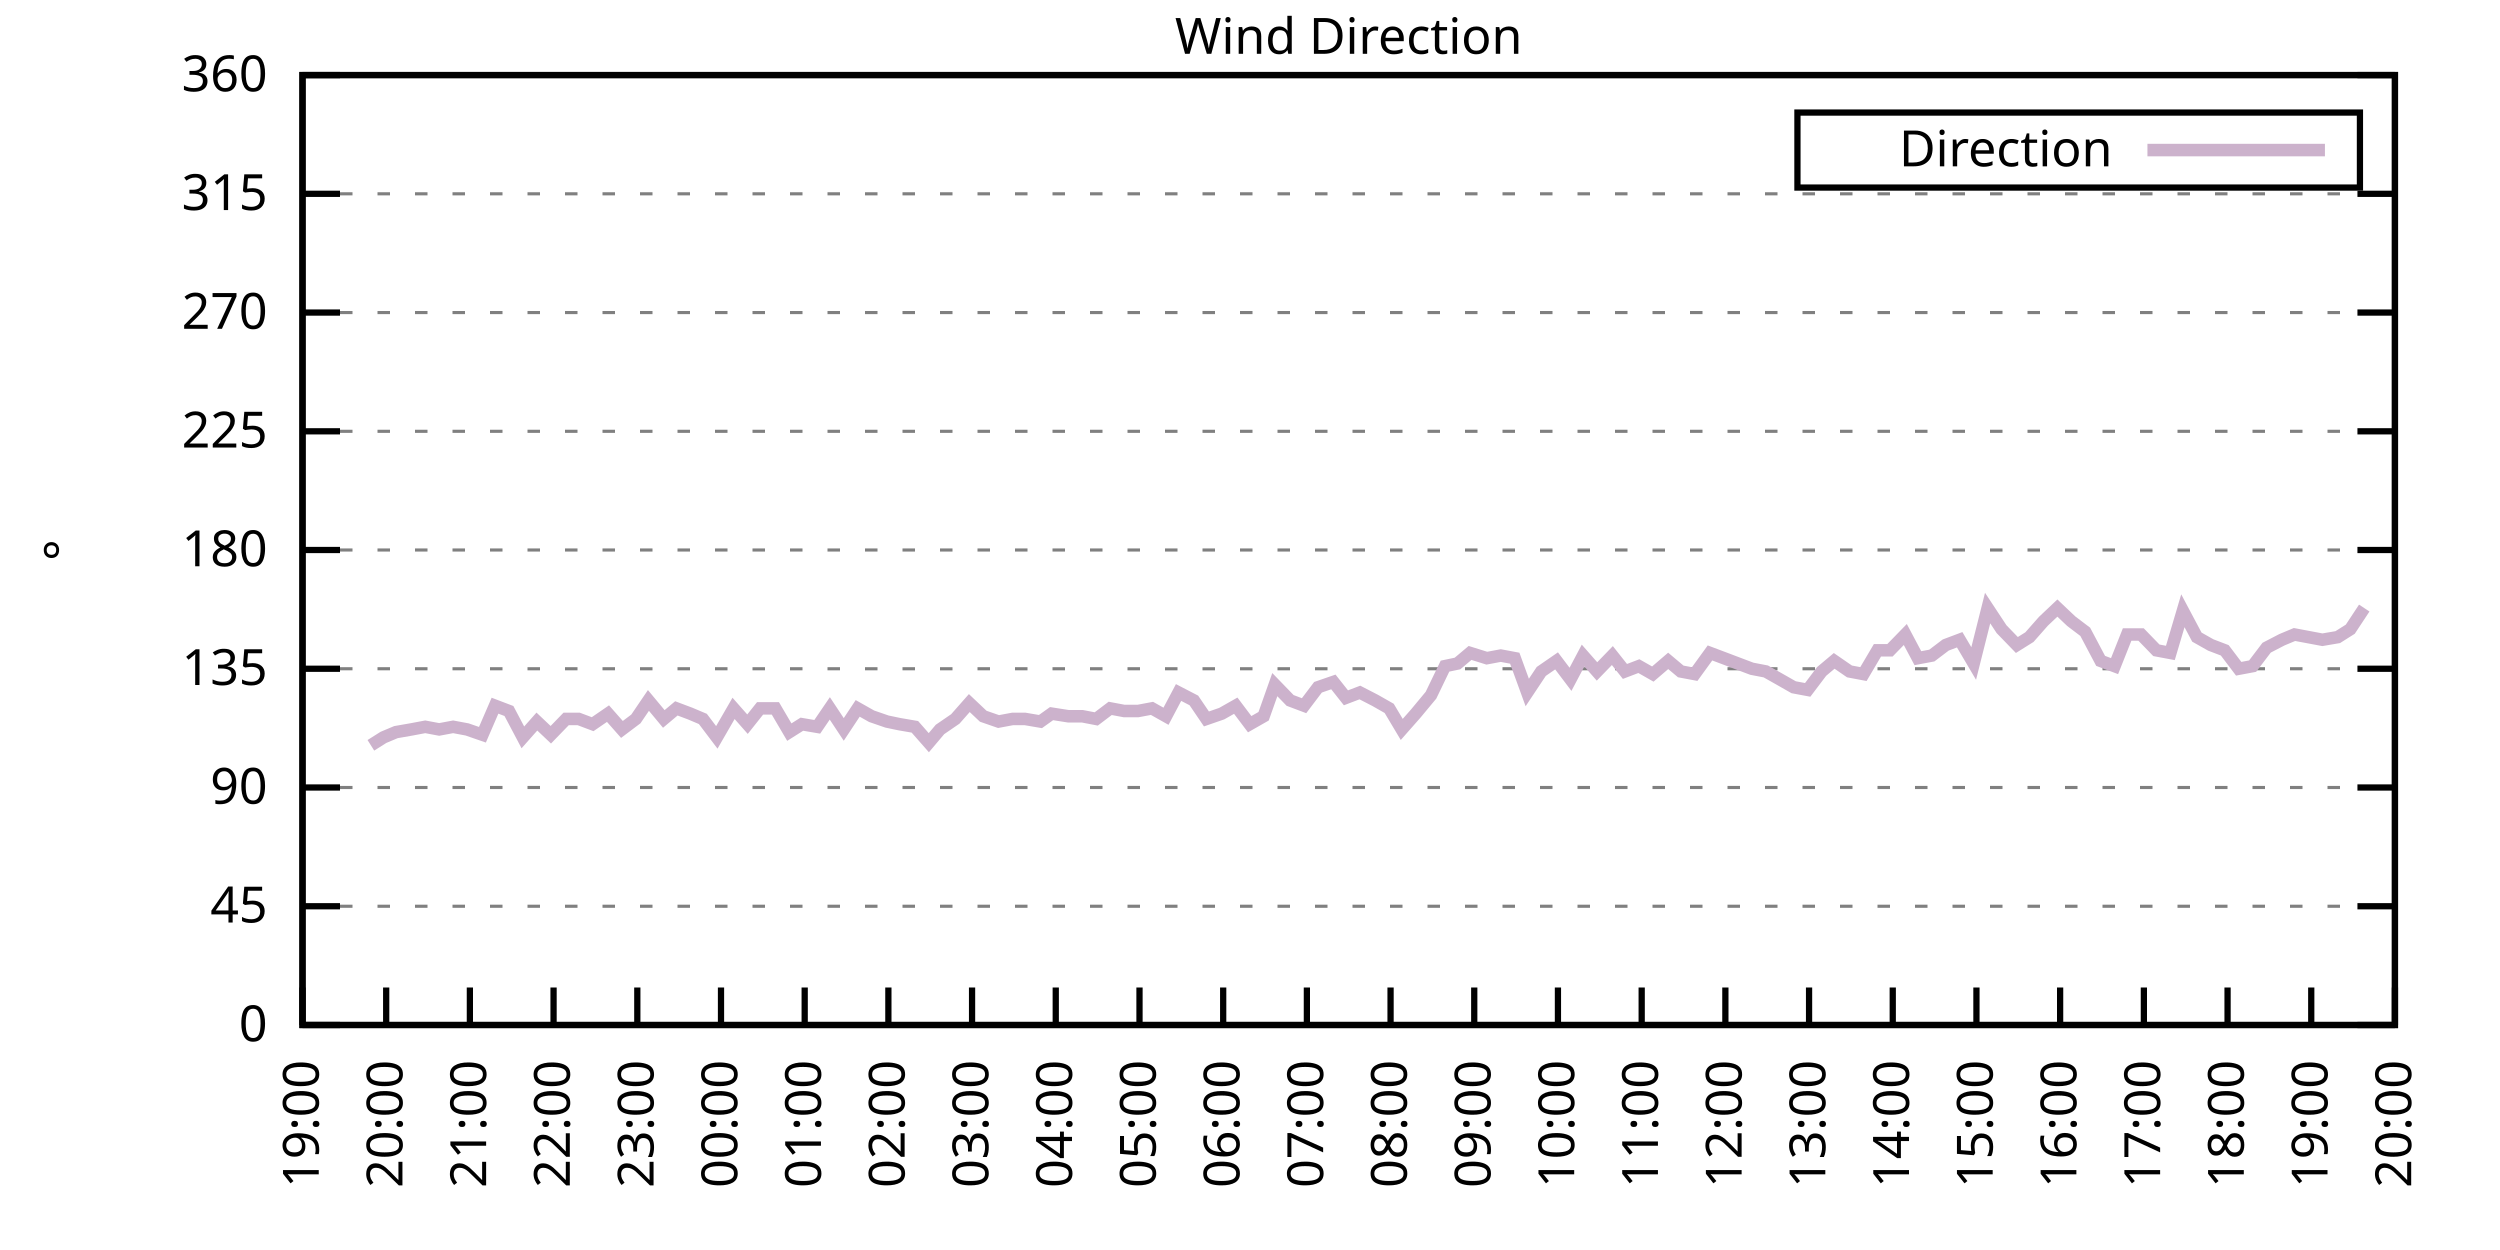
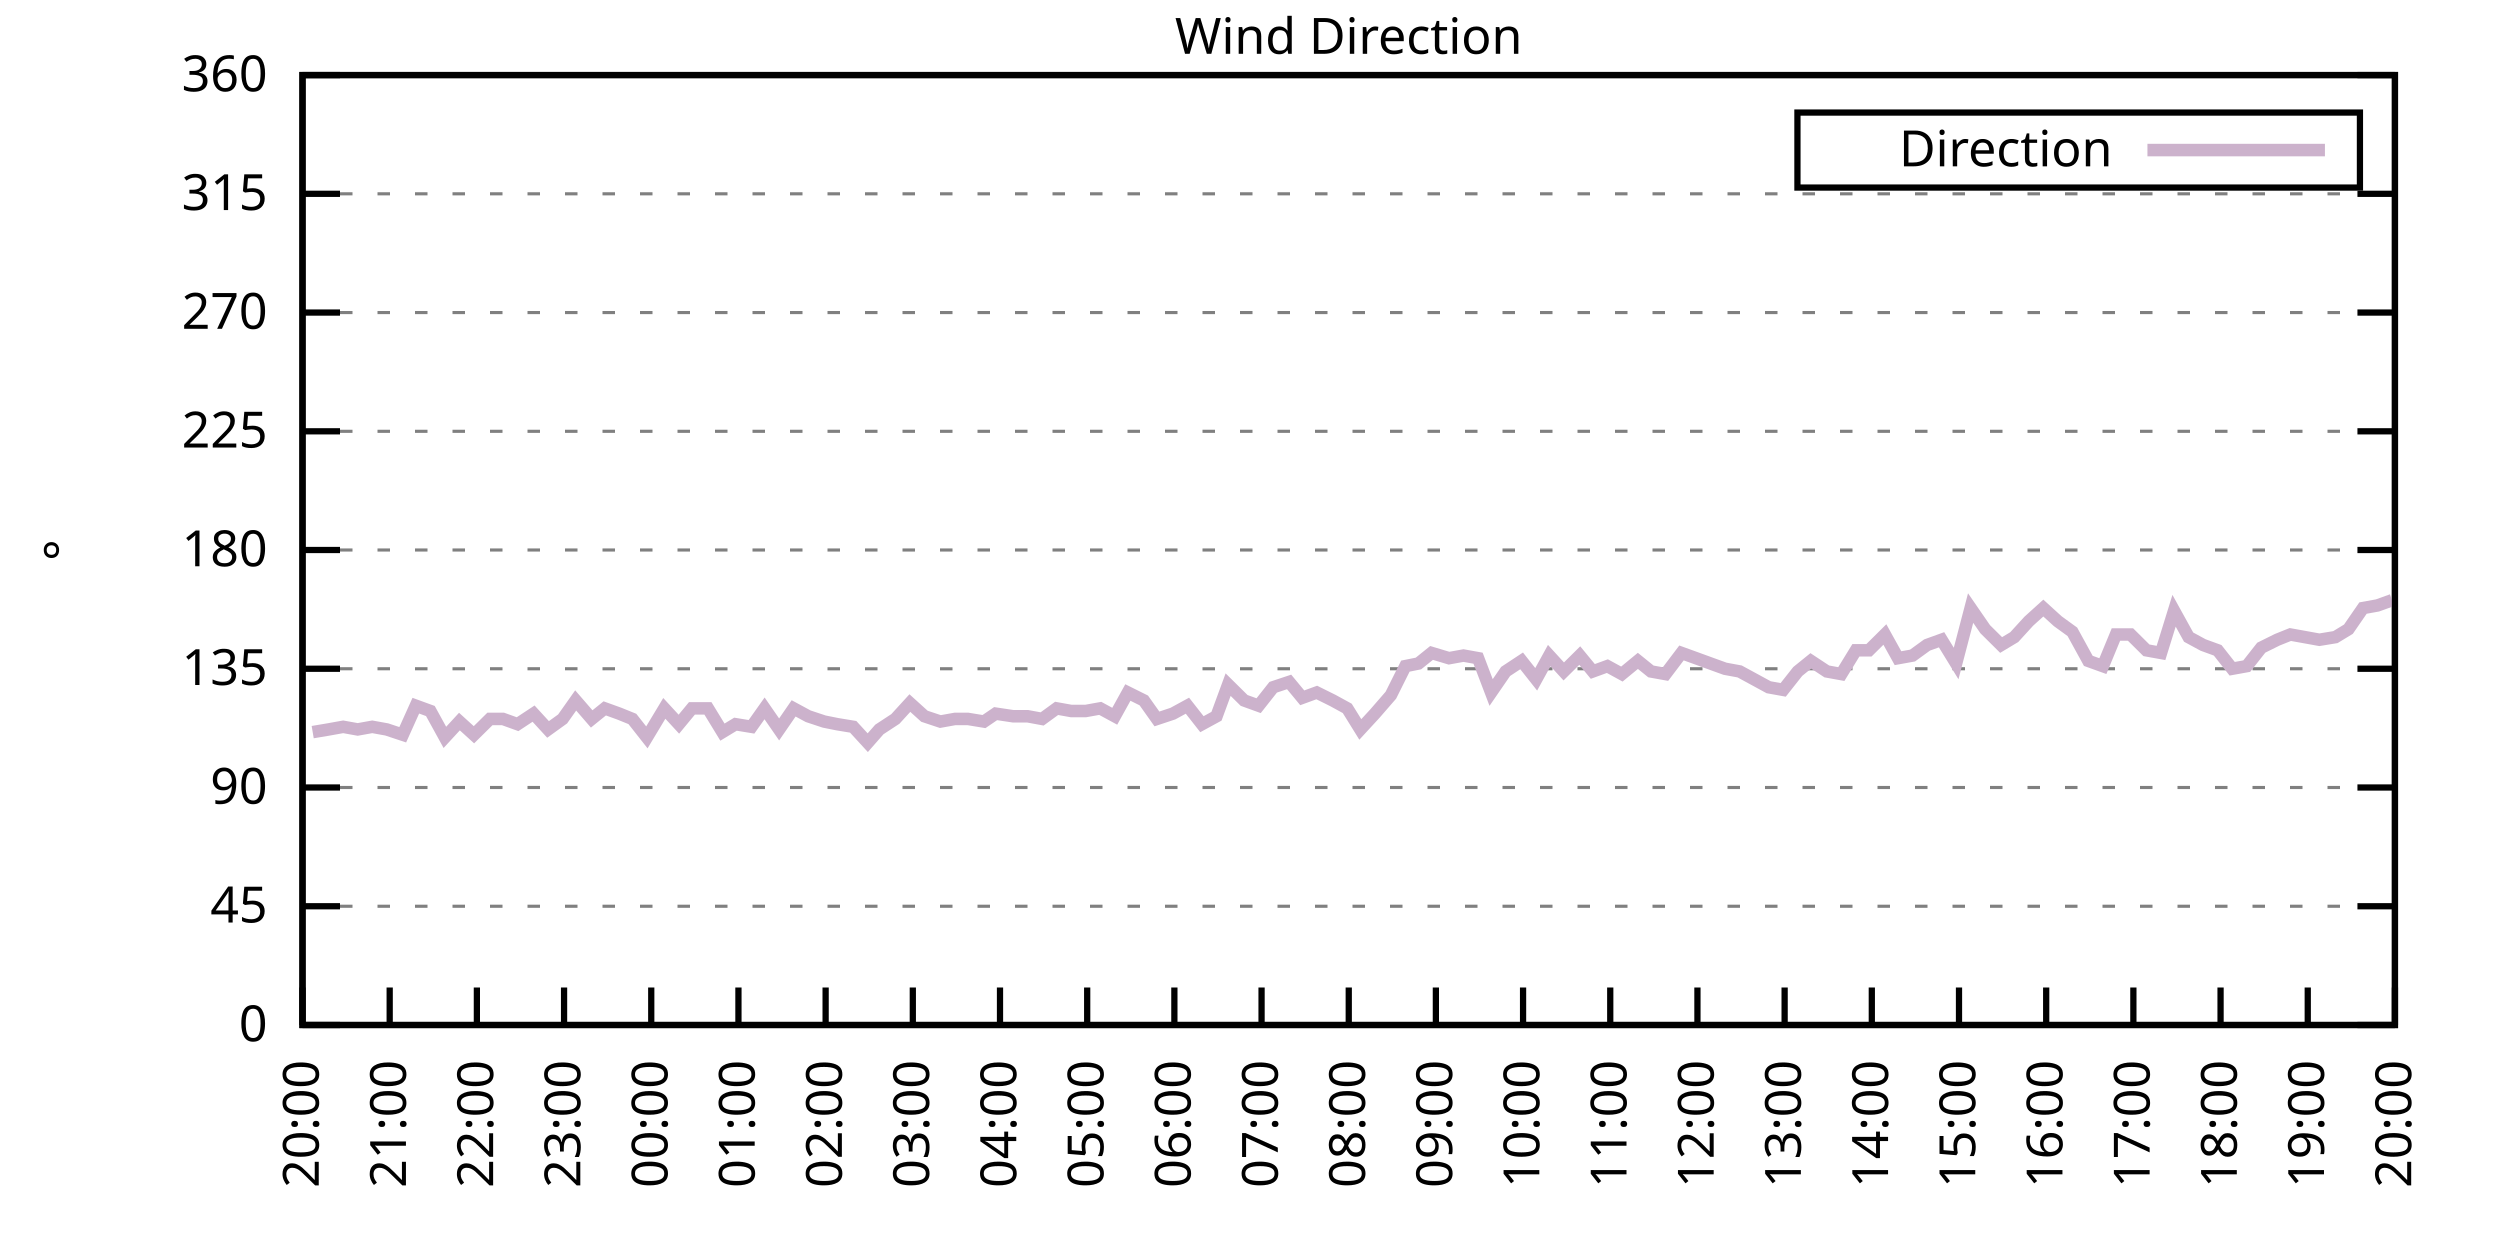
<svg xmlns="http://www.w3.org/2000/svg" xmlns:xlink="http://www.w3.org/1999/xlink" width="400" height="200" viewBox="0 0 400 200">
  <g id="gnuplot_canvas">
    <rect x="0" y="0" width="400" height="200" fill="none" />
    <defs>
      <circle id="gpDot" r="0.5" stroke-width="0.5" stroke="currentColor" />
      <path id="gpPt0" stroke-width="0.333" stroke="currentColor" d="M-1,0 h2 M0,-1 v2" />
      <path id="gpPt1" stroke-width="0.333" stroke="currentColor" d="M-1,-1 L1,1 M1,-1 L-1,1" />
      <path id="gpPt2" stroke-width="0.333" stroke="currentColor" d="M-1,0 L1,0 M0,-1 L0,1 M-1,-1 L1,1 M-1,1 L1,-1" />
      <rect id="gpPt3" stroke-width="0.333" stroke="currentColor" x="-1" y="-1" width="2" height="2" />
      <rect id="gpPt4" stroke-width="0.333" stroke="currentColor" fill="currentColor" x="-1" y="-1" width="2" height="2" />
      <circle id="gpPt5" stroke-width="0.333" stroke="currentColor" cx="0" cy="0" r="1" />
      <use xlink:href="#gpPt5" id="gpPt6" fill="currentColor" stroke="none" />
      <path id="gpPt7" stroke-width="0.333" stroke="currentColor" d="M0,-1.33 L-1.33,0.67 L1.33,0.67 z" />
      <use xlink:href="#gpPt7" id="gpPt8" fill="currentColor" stroke="none" />
      <use xlink:href="#gpPt7" id="gpPt9" stroke="currentColor" transform="rotate(180)" />
      <use xlink:href="#gpPt9" id="gpPt10" fill="currentColor" stroke="none" />
      <use xlink:href="#gpPt3" id="gpPt11" stroke="currentColor" transform="rotate(45)" />
      <use xlink:href="#gpPt11" id="gpPt12" fill="currentColor" stroke="none" />
      <path id="gpPt13" stroke-width="0.333" stroke="currentColor" d="M0,1.330 L1.265,0.411 L0.782,-1.067 L-0.782,-1.076 L-1.265,0.411 z" />
      <use xlink:href="#gpPt13" id="gpPt14" fill="currentColor" stroke="none" />
      <filter id="textbox" filterUnits="objectBoundingBox" x="0" y="0" height="1" width="1">
        <feFlood flood-color="white" flood-opacity="1" result="bgnd" />
        <feComposite in="SourceGraphic" in2="bgnd" operator="atop" />
      </filter>
      <filter id="greybox" filterUnits="objectBoundingBox" x="0" y="0" height="1" width="1">
        <feFlood flood-color="lightgrey" flood-opacity="1" result="grey" />
        <feComposite in="SourceGraphic" in2="grey" operator="atop" />
      </filter>
    </defs>
    <g fill="none" color="white" stroke="currentColor" stroke-width="1.00" stroke-linecap="butt" stroke-linejoin="miter">
</g>
    <g fill="none" color="black" stroke="currentColor" stroke-width="1.00" stroke-linecap="butt" stroke-linejoin="miter">
      <g stroke="none" shape-rendering="crispEdges">
        <polygon fill="rgb(255, 255, 255)" points="48.40,164.00 383.18,164.00 383.18,12.02 48.40,12.02 " />
      </g>
    </g>
    <g fill="none" color="black" stroke="currentColor" stroke-width="1.00" stroke-linecap="butt" stroke-linejoin="miter">
</g>
    <g fill="none" color="black" stroke="black" stroke-width="0.50" stroke-linecap="butt" stroke-linejoin="miter">
</g>
    <g fill="none" color="gray" stroke="currentColor" stroke-width="0.50" stroke-linecap="butt" stroke-linejoin="miter">
      <path stroke="gray" stroke-dasharray="2,4" class="gridline" d="M48.40,164.00 L383.19,164.00  " />
    </g>
    <g fill="none" color="gray" stroke="gray" stroke-width="1.00" stroke-linecap="butt" stroke-linejoin="miter">
</g>
    <g fill="none" color="black" stroke="currentColor" stroke-width="1.00" stroke-linecap="butt" stroke-linejoin="miter">
      <path stroke="black" d="M48.40,164.00 L54.40,164.00 M383.19,164.00 L377.19,164.00  " />
      <g transform="translate(42.80,166.60)" stroke="none" fill="black" font-family="Sans" font-size="8.00" text-anchor="end">
        <text>
          <tspan font-family="Sans"> 0</tspan>
        </text>
      </g>
    </g>
    <g fill="none" color="black" stroke="currentColor" stroke-width="1.00" stroke-linecap="butt" stroke-linejoin="miter">
</g>
    <g fill="none" color="black" stroke="black" stroke-width="0.50" stroke-linecap="butt" stroke-linejoin="miter">
</g>
    <g fill="none" color="gray" stroke="currentColor" stroke-width="0.50" stroke-linecap="butt" stroke-linejoin="miter">
      <path stroke="gray" stroke-dasharray="2,4" class="gridline" d="M48.40,145.00 L383.19,145.00  " />
    </g>
    <g fill="none" color="gray" stroke="gray" stroke-width="1.00" stroke-linecap="butt" stroke-linejoin="miter">
</g>
    <g fill="none" color="black" stroke="currentColor" stroke-width="1.00" stroke-linecap="butt" stroke-linejoin="miter">
      <path stroke="black" d="M48.40,145.00 L54.40,145.00 M383.19,145.00 L377.19,145.00  " />
      <g transform="translate(42.80,147.60)" stroke="none" fill="black" font-family="Sans" font-size="8.00" text-anchor="end">
        <text>
          <tspan font-family="Sans"> 45</tspan>
        </text>
      </g>
    </g>
    <g fill="none" color="black" stroke="currentColor" stroke-width="1.00" stroke-linecap="butt" stroke-linejoin="miter">
</g>
    <g fill="none" color="black" stroke="black" stroke-width="0.50" stroke-linecap="butt" stroke-linejoin="miter">
</g>
    <g fill="none" color="gray" stroke="currentColor" stroke-width="0.50" stroke-linecap="butt" stroke-linejoin="miter">
      <path stroke="gray" stroke-dasharray="2,4" class="gridline" d="M48.40,126.00 L383.19,126.00  " />
    </g>
    <g fill="none" color="gray" stroke="gray" stroke-width="1.00" stroke-linecap="butt" stroke-linejoin="miter">
</g>
    <g fill="none" color="black" stroke="currentColor" stroke-width="1.00" stroke-linecap="butt" stroke-linejoin="miter">
      <path stroke="black" d="M48.40,126.00 L54.40,126.00 M383.19,126.00 L377.19,126.00  " />
      <g transform="translate(42.80,128.60)" stroke="none" fill="black" font-family="Sans" font-size="8.00" text-anchor="end">
        <text>
          <tspan font-family="Sans"> 90</tspan>
        </text>
      </g>
    </g>
    <g fill="none" color="black" stroke="currentColor" stroke-width="1.00" stroke-linecap="butt" stroke-linejoin="miter">
</g>
    <g fill="none" color="black" stroke="black" stroke-width="0.50" stroke-linecap="butt" stroke-linejoin="miter">
</g>
    <g fill="none" color="gray" stroke="currentColor" stroke-width="0.50" stroke-linecap="butt" stroke-linejoin="miter">
      <path stroke="gray" stroke-dasharray="2,4" class="gridline" d="M48.40,107.00 L383.19,107.00  " />
    </g>
    <g fill="none" color="gray" stroke="gray" stroke-width="1.00" stroke-linecap="butt" stroke-linejoin="miter">
</g>
    <g fill="none" color="black" stroke="currentColor" stroke-width="1.00" stroke-linecap="butt" stroke-linejoin="miter">
      <path stroke="black" d="M48.40,107.00 L54.40,107.00 M383.19,107.00 L377.19,107.00  " />
      <g transform="translate(42.80,109.60)" stroke="none" fill="black" font-family="Sans" font-size="8.00" text-anchor="end">
        <text>
          <tspan font-family="Sans"> 135</tspan>
        </text>
      </g>
    </g>
    <g fill="none" color="black" stroke="currentColor" stroke-width="1.00" stroke-linecap="butt" stroke-linejoin="miter">
</g>
    <g fill="none" color="black" stroke="black" stroke-width="0.50" stroke-linecap="butt" stroke-linejoin="miter">
</g>
    <g fill="none" color="gray" stroke="currentColor" stroke-width="0.50" stroke-linecap="butt" stroke-linejoin="miter">
      <path stroke="gray" stroke-dasharray="2,4" class="gridline" d="M48.40,88.00 L383.19,88.00  " />
    </g>
    <g fill="none" color="gray" stroke="gray" stroke-width="1.00" stroke-linecap="butt" stroke-linejoin="miter">
</g>
    <g fill="none" color="black" stroke="currentColor" stroke-width="1.00" stroke-linecap="butt" stroke-linejoin="miter">
      <path stroke="black" d="M48.40,88.00 L54.40,88.00 M383.19,88.00 L377.19,88.00  " />
      <g transform="translate(42.80,90.60)" stroke="none" fill="black" font-family="Sans" font-size="8.00" text-anchor="end">
        <text>
          <tspan font-family="Sans"> 180</tspan>
        </text>
      </g>
    </g>
    <g fill="none" color="black" stroke="currentColor" stroke-width="1.00" stroke-linecap="butt" stroke-linejoin="miter">
</g>
    <g fill="none" color="black" stroke="black" stroke-width="0.50" stroke-linecap="butt" stroke-linejoin="miter">
</g>
    <g fill="none" color="gray" stroke="currentColor" stroke-width="0.50" stroke-linecap="butt" stroke-linejoin="miter">
      <path stroke="gray" stroke-dasharray="2,4" class="gridline" d="M48.40,69.01 L383.19,69.01  " />
    </g>
    <g fill="none" color="gray" stroke="gray" stroke-width="1.00" stroke-linecap="butt" stroke-linejoin="miter">
</g>
    <g fill="none" color="black" stroke="currentColor" stroke-width="1.00" stroke-linecap="butt" stroke-linejoin="miter">
      <path stroke="black" d="M48.40,69.01 L54.40,69.01 M383.19,69.01 L377.19,69.01  " />
      <g transform="translate(42.80,71.61)" stroke="none" fill="black" font-family="Sans" font-size="8.00" text-anchor="end">
        <text>
          <tspan font-family="Sans"> 225</tspan>
        </text>
      </g>
    </g>
    <g fill="none" color="black" stroke="currentColor" stroke-width="1.00" stroke-linecap="butt" stroke-linejoin="miter">
</g>
    <g fill="none" color="black" stroke="black" stroke-width="0.50" stroke-linecap="butt" stroke-linejoin="miter">
</g>
    <g fill="none" color="gray" stroke="currentColor" stroke-width="0.50" stroke-linecap="butt" stroke-linejoin="miter">
      <path stroke="gray" stroke-dasharray="2,4" class="gridline" d="M48.40,50.01 L383.19,50.01  " />
    </g>
    <g fill="none" color="gray" stroke="gray" stroke-width="1.00" stroke-linecap="butt" stroke-linejoin="miter">
</g>
    <g fill="none" color="black" stroke="currentColor" stroke-width="1.00" stroke-linecap="butt" stroke-linejoin="miter">
      <path stroke="black" d="M48.40,50.01 L54.40,50.01 M383.19,50.01 L377.19,50.01  " />
      <g transform="translate(42.80,52.61)" stroke="none" fill="black" font-family="Sans" font-size="8.00" text-anchor="end">
        <text>
          <tspan font-family="Sans"> 270</tspan>
        </text>
      </g>
    </g>
    <g fill="none" color="black" stroke="currentColor" stroke-width="1.00" stroke-linecap="butt" stroke-linejoin="miter">
</g>
    <g fill="none" color="black" stroke="black" stroke-width="0.50" stroke-linecap="butt" stroke-linejoin="miter">
</g>
    <g fill="none" color="gray" stroke="currentColor" stroke-width="0.50" stroke-linecap="butt" stroke-linejoin="miter">
      <path stroke="gray" stroke-dasharray="2,4" class="gridline" d="M48.40,31.01 L383.19,31.01  " />
    </g>
    <g fill="none" color="gray" stroke="gray" stroke-width="1.00" stroke-linecap="butt" stroke-linejoin="miter">
</g>
    <g fill="none" color="black" stroke="currentColor" stroke-width="1.00" stroke-linecap="butt" stroke-linejoin="miter">
      <path stroke="black" d="M48.40,31.01 L54.40,31.01 M383.19,31.01 L377.19,31.01  " />
      <g transform="translate(42.80,33.61)" stroke="none" fill="black" font-family="Sans" font-size="8.00" text-anchor="end">
        <text>
          <tspan font-family="Sans"> 315</tspan>
        </text>
      </g>
    </g>
    <g fill="none" color="black" stroke="currentColor" stroke-width="1.00" stroke-linecap="butt" stroke-linejoin="miter">
</g>
    <g fill="none" color="black" stroke="black" stroke-width="0.50" stroke-linecap="butt" stroke-linejoin="miter">
</g>
    <g fill="none" color="gray" stroke="currentColor" stroke-width="0.50" stroke-linecap="butt" stroke-linejoin="miter">
      <path stroke="gray" stroke-dasharray="2,4" class="gridline" d="M48.40,12.01 L383.19,12.01  " />
    </g>
    <g fill="none" color="gray" stroke="gray" stroke-width="1.00" stroke-linecap="butt" stroke-linejoin="miter">
</g>
    <g fill="none" color="black" stroke="currentColor" stroke-width="1.00" stroke-linecap="butt" stroke-linejoin="miter">
      <path stroke="black" d="M48.40,12.01 L54.40,12.01 M383.19,12.01 L377.19,12.01  " />
      <g transform="translate(42.80,14.61)" stroke="none" fill="black" font-family="Sans" font-size="8.00" text-anchor="end">
        <text>
          <tspan font-family="Sans"> 360</tspan>
        </text>
      </g>
    </g>
    <g fill="none" color="black" stroke="currentColor" stroke-width="1.00" stroke-linecap="butt" stroke-linejoin="miter">
      <path stroke="black" d="M48.40,164.00 L48.40,158.00  " />
      <g transform="translate(51.00,169.60) rotate(270.00)" stroke="none" fill="black" font-family="Sans" font-size="8.00" text-anchor="end">
        <text>
-           <tspan font-family="Sans">19:00</tspan>
-         </text>
-       </g>
-     </g>
-     <g fill="none" color="black" stroke="currentColor" stroke-width="1.00" stroke-linecap="butt" stroke-linejoin="miter">
-       <path stroke="black" d="M61.79,164.00 L61.79,158.00  " />
-       <g transform="translate(64.39,169.60) rotate(270.00)" stroke="none" fill="black" font-family="Sans" font-size="8.00" text-anchor="end">
-         <text>
          <tspan font-family="Sans">20:00</tspan>
        </text>
      </g>
    </g>
    <g fill="none" color="black" stroke="currentColor" stroke-width="1.00" stroke-linecap="butt" stroke-linejoin="miter">
-       <path stroke="black" d="M75.18,164.00 L75.18,158.00  " />
-       <g transform="translate(77.78,169.60) rotate(270.00)" stroke="none" fill="black" font-family="Sans" font-size="8.00" text-anchor="end">
+       <path stroke="black" d="M62.35,164.00 L62.35,158.00  " />
+       <g transform="translate(64.95,169.60) rotate(270.00)" stroke="none" fill="black" font-family="Sans" font-size="8.00" text-anchor="end">
        <text>
          <tspan font-family="Sans">21:00</tspan>
        </text>
      </g>
    </g>
    <g fill="none" color="black" stroke="currentColor" stroke-width="1.00" stroke-linecap="butt" stroke-linejoin="miter">
-       <path stroke="black" d="M88.57,164.00 L88.57,158.00  " />
-       <g transform="translate(91.17,169.60) rotate(270.00)" stroke="none" fill="black" font-family="Sans" font-size="8.00" text-anchor="end">
+       <path stroke="black" d="M76.30,164.00 L76.30,158.00  " />
+       <g transform="translate(78.90,169.60) rotate(270.00)" stroke="none" fill="black" font-family="Sans" font-size="8.00" text-anchor="end">
        <text>
          <tspan font-family="Sans">22:00</tspan>
        </text>
      </g>
    </g>
    <g fill="none" color="black" stroke="currentColor" stroke-width="1.00" stroke-linecap="butt" stroke-linejoin="miter">
-       <path stroke="black" d="M101.97,164.00 L101.97,158.00  " />
-       <g transform="translate(104.57,169.60) rotate(270.00)" stroke="none" fill="black" font-family="Sans" font-size="8.00" text-anchor="end">
+       <path stroke="black" d="M90.25,164.00 L90.25,158.00  " />
+       <g transform="translate(92.85,169.60) rotate(270.00)" stroke="none" fill="black" font-family="Sans" font-size="8.00" text-anchor="end">
        <text>
          <tspan font-family="Sans">23:00</tspan>
        </text>
      </g>
    </g>
    <g fill="none" color="black" stroke="currentColor" stroke-width="1.00" stroke-linecap="butt" stroke-linejoin="miter">
-       <path stroke="black" d="M115.36,164.00 L115.36,158.00  " />
-       <g transform="translate(117.96,169.60) rotate(270.00)" stroke="none" fill="black" font-family="Sans" font-size="8.00" text-anchor="end">
+       <path stroke="black" d="M104.20,164.00 L104.20,158.00  " />
+       <g transform="translate(106.80,169.60) rotate(270.00)" stroke="none" fill="black" font-family="Sans" font-size="8.00" text-anchor="end">
        <text>
          <tspan font-family="Sans">00:00</tspan>
        </text>
      </g>
    </g>
    <g fill="none" color="black" stroke="currentColor" stroke-width="1.00" stroke-linecap="butt" stroke-linejoin="miter">
-       <path stroke="black" d="M128.75,164.00 L128.75,158.00  " />
-       <g transform="translate(131.35,169.60) rotate(270.00)" stroke="none" fill="black" font-family="Sans" font-size="8.00" text-anchor="end">
+       <path stroke="black" d="M118.15,164.00 L118.15,158.00  " />
+       <g transform="translate(120.75,169.60) rotate(270.00)" stroke="none" fill="black" font-family="Sans" font-size="8.00" text-anchor="end">
        <text>
          <tspan font-family="Sans">01:00</tspan>
        </text>
      </g>
    </g>
    <g fill="none" color="black" stroke="currentColor" stroke-width="1.00" stroke-linecap="butt" stroke-linejoin="miter">
-       <path stroke="black" d="M142.14,164.00 L142.14,158.00  " />
-       <g transform="translate(144.74,169.60) rotate(270.00)" stroke="none" fill="black" font-family="Sans" font-size="8.00" text-anchor="end">
+       <path stroke="black" d="M132.10,164.00 L132.10,158.00  " />
+       <g transform="translate(134.70,169.60) rotate(270.00)" stroke="none" fill="black" font-family="Sans" font-size="8.00" text-anchor="end">
        <text>
          <tspan font-family="Sans">02:00</tspan>
        </text>
      </g>
    </g>
    <g fill="none" color="black" stroke="currentColor" stroke-width="1.00" stroke-linecap="butt" stroke-linejoin="miter">
-       <path stroke="black" d="M155.53,164.00 L155.53,158.00  " />
-       <g transform="translate(158.13,169.60) rotate(270.00)" stroke="none" fill="black" font-family="Sans" font-size="8.00" text-anchor="end">
+       <path stroke="black" d="M146.05,164.00 L146.05,158.00  " />
+       <g transform="translate(148.65,169.60) rotate(270.00)" stroke="none" fill="black" font-family="Sans" font-size="8.00" text-anchor="end">
        <text>
          <tspan font-family="Sans">03:00</tspan>
        </text>
      </g>
    </g>
    <g fill="none" color="black" stroke="currentColor" stroke-width="1.00" stroke-linecap="butt" stroke-linejoin="miter">
-       <path stroke="black" d="M168.92,164.00 L168.92,158.00  " />
-       <g transform="translate(171.52,169.60) rotate(270.00)" stroke="none" fill="black" font-family="Sans" font-size="8.00" text-anchor="end">
+       <path stroke="black" d="M160.00,164.00 L160.00,158.00  " />
+       <g transform="translate(162.60,169.60) rotate(270.00)" stroke="none" fill="black" font-family="Sans" font-size="8.00" text-anchor="end">
        <text>
          <tspan font-family="Sans">04:00</tspan>
        </text>
      </g>
    </g>
    <g fill="none" color="black" stroke="currentColor" stroke-width="1.00" stroke-linecap="butt" stroke-linejoin="miter">
-       <path stroke="black" d="M182.32,164.00 L182.32,158.00  " />
-       <g transform="translate(184.92,169.60) rotate(270.00)" stroke="none" fill="black" font-family="Sans" font-size="8.00" text-anchor="end">
+       <path stroke="black" d="M173.95,164.00 L173.95,158.00  " />
+       <g transform="translate(176.55,169.60) rotate(270.00)" stroke="none" fill="black" font-family="Sans" font-size="8.00" text-anchor="end">
        <text>
          <tspan font-family="Sans">05:00</tspan>
        </text>
      </g>
    </g>
    <g fill="none" color="black" stroke="currentColor" stroke-width="1.00" stroke-linecap="butt" stroke-linejoin="miter">
-       <path stroke="black" d="M195.71,164.00 L195.71,158.00  " />
-       <g transform="translate(198.31,169.60) rotate(270.00)" stroke="none" fill="black" font-family="Sans" font-size="8.00" text-anchor="end">
+       <path stroke="black" d="M187.90,164.00 L187.90,158.00  " />
+       <g transform="translate(190.50,169.60) rotate(270.00)" stroke="none" fill="black" font-family="Sans" font-size="8.00" text-anchor="end">
        <text>
          <tspan font-family="Sans">06:00</tspan>
        </text>
      </g>
    </g>
    <g fill="none" color="black" stroke="currentColor" stroke-width="1.00" stroke-linecap="butt" stroke-linejoin="miter">
-       <path stroke="black" d="M209.10,164.00 L209.10,158.00  " />
-       <g transform="translate(211.70,169.60) rotate(270.00)" stroke="none" fill="black" font-family="Sans" font-size="8.00" text-anchor="end">
+       <path stroke="black" d="M201.85,164.00 L201.85,158.00  " />
+       <g transform="translate(204.45,169.60) rotate(270.00)" stroke="none" fill="black" font-family="Sans" font-size="8.00" text-anchor="end">
        <text>
          <tspan font-family="Sans">07:00</tspan>
        </text>
      </g>
    </g>
    <g fill="none" color="black" stroke="currentColor" stroke-width="1.00" stroke-linecap="butt" stroke-linejoin="miter">
-       <path stroke="black" d="M222.49,164.00 L222.49,158.00  " />
-       <g transform="translate(225.09,169.60) rotate(270.00)" stroke="none" fill="black" font-family="Sans" font-size="8.00" text-anchor="end">
+       <path stroke="black" d="M215.80,164.00 L215.80,158.00  " />
+       <g transform="translate(218.40,169.60) rotate(270.00)" stroke="none" fill="black" font-family="Sans" font-size="8.00" text-anchor="end">
        <text>
          <tspan font-family="Sans">08:00</tspan>
        </text>
      </g>
    </g>
    <g fill="none" color="black" stroke="currentColor" stroke-width="1.00" stroke-linecap="butt" stroke-linejoin="miter">
-       <path stroke="black" d="M235.88,164.00 L235.88,158.00  " />
-       <g transform="translate(238.48,169.60) rotate(270.00)" stroke="none" fill="black" font-family="Sans" font-size="8.00" text-anchor="end">
+       <path stroke="black" d="M229.74,164.00 L229.74,158.00  " />
+       <g transform="translate(232.34,169.60) rotate(270.00)" stroke="none" fill="black" font-family="Sans" font-size="8.00" text-anchor="end">
        <text>
          <tspan font-family="Sans">09:00</tspan>
        </text>
      </g>
    </g>
    <g fill="none" color="black" stroke="currentColor" stroke-width="1.00" stroke-linecap="butt" stroke-linejoin="miter">
-       <path stroke="black" d="M249.27,164.00 L249.27,158.00  " />
-       <g transform="translate(251.87,169.60) rotate(270.00)" stroke="none" fill="black" font-family="Sans" font-size="8.00" text-anchor="end">
+       <path stroke="black" d="M243.69,164.00 L243.69,158.00  " />
+       <g transform="translate(246.29,169.60) rotate(270.00)" stroke="none" fill="black" font-family="Sans" font-size="8.00" text-anchor="end">
        <text>
          <tspan font-family="Sans">10:00</tspan>
        </text>
      </g>
    </g>
    <g fill="none" color="black" stroke="currentColor" stroke-width="1.00" stroke-linecap="butt" stroke-linejoin="miter">
-       <path stroke="black" d="M262.67,164.00 L262.67,158.00  " />
-       <g transform="translate(265.27,169.60) rotate(270.00)" stroke="none" fill="black" font-family="Sans" font-size="8.00" text-anchor="end">
+       <path stroke="black" d="M257.64,164.00 L257.64,158.00  " />
+       <g transform="translate(260.24,169.60) rotate(270.00)" stroke="none" fill="black" font-family="Sans" font-size="8.00" text-anchor="end">
        <text>
          <tspan font-family="Sans">11:00</tspan>
        </text>
      </g>
    </g>
    <g fill="none" color="black" stroke="currentColor" stroke-width="1.00" stroke-linecap="butt" stroke-linejoin="miter">
-       <path stroke="black" d="M276.06,164.00 L276.06,158.00  " />
-       <g transform="translate(278.66,169.60) rotate(270.00)" stroke="none" fill="black" font-family="Sans" font-size="8.00" text-anchor="end">
+       <path stroke="black" d="M271.59,164.00 L271.59,158.00  " />
+       <g transform="translate(274.19,169.60) rotate(270.00)" stroke="none" fill="black" font-family="Sans" font-size="8.00" text-anchor="end">
        <text>
          <tspan font-family="Sans">12:00</tspan>
        </text>
      </g>
    </g>
    <g fill="none" color="black" stroke="currentColor" stroke-width="1.00" stroke-linecap="butt" stroke-linejoin="miter">
-       <path stroke="black" d="M289.45,164.00 L289.45,158.00  " />
-       <g transform="translate(292.05,169.60) rotate(270.00)" stroke="none" fill="black" font-family="Sans" font-size="8.00" text-anchor="end">
+       <path stroke="black" d="M285.54,164.00 L285.54,158.00  " />
+       <g transform="translate(288.14,169.60) rotate(270.00)" stroke="none" fill="black" font-family="Sans" font-size="8.00" text-anchor="end">
        <text>
          <tspan font-family="Sans">13:00</tspan>
        </text>
      </g>
    </g>
    <g fill="none" color="black" stroke="currentColor" stroke-width="1.00" stroke-linecap="butt" stroke-linejoin="miter">
-       <path stroke="black" d="M302.84,164.00 L302.84,158.00  " />
-       <g transform="translate(305.44,169.60) rotate(270.00)" stroke="none" fill="black" font-family="Sans" font-size="8.00" text-anchor="end">
+       <path stroke="black" d="M299.49,164.00 L299.49,158.00  " />
+       <g transform="translate(302.09,169.60) rotate(270.00)" stroke="none" fill="black" font-family="Sans" font-size="8.00" text-anchor="end">
        <text>
          <tspan font-family="Sans">14:00</tspan>
        </text>
      </g>
    </g>
    <g fill="none" color="black" stroke="currentColor" stroke-width="1.00" stroke-linecap="butt" stroke-linejoin="miter">
-       <path stroke="black" d="M316.23,164.00 L316.23,158.00  " />
-       <g transform="translate(318.83,169.60) rotate(270.00)" stroke="none" fill="black" font-family="Sans" font-size="8.00" text-anchor="end">
+       <path stroke="black" d="M313.44,164.00 L313.44,158.00  " />
+       <g transform="translate(316.04,169.60) rotate(270.00)" stroke="none" fill="black" font-family="Sans" font-size="8.00" text-anchor="end">
        <text>
          <tspan font-family="Sans">15:00</tspan>
        </text>
      </g>
    </g>
    <g fill="none" color="black" stroke="currentColor" stroke-width="1.00" stroke-linecap="butt" stroke-linejoin="miter">
-       <path stroke="black" d="M329.62,164.00 L329.62,158.00  " />
-       <g transform="translate(332.22,169.60) rotate(270.00)" stroke="none" fill="black" font-family="Sans" font-size="8.00" text-anchor="end">
+       <path stroke="black" d="M327.39,164.00 L327.39,158.00  " />
+       <g transform="translate(329.99,169.60) rotate(270.00)" stroke="none" fill="black" font-family="Sans" font-size="8.00" text-anchor="end">
        <text>
          <tspan font-family="Sans">16:00</tspan>
        </text>
      </g>
    </g>
    <g fill="none" color="black" stroke="currentColor" stroke-width="1.00" stroke-linecap="butt" stroke-linejoin="miter">
-       <path stroke="black" d="M343.02,164.00 L343.02,158.00  " />
-       <g transform="translate(345.62,169.60) rotate(270.00)" stroke="none" fill="black" font-family="Sans" font-size="8.00" text-anchor="end">
+       <path stroke="black" d="M341.34,164.00 L341.34,158.00  " />
+       <g transform="translate(343.94,169.60) rotate(270.00)" stroke="none" fill="black" font-family="Sans" font-size="8.00" text-anchor="end">
        <text>
          <tspan font-family="Sans">17:00</tspan>
        </text>
      </g>
    </g>
    <g fill="none" color="black" stroke="currentColor" stroke-width="1.00" stroke-linecap="butt" stroke-linejoin="miter">
-       <path stroke="black" d="M356.41,164.00 L356.41,158.00  " />
-       <g transform="translate(359.01,169.60) rotate(270.00)" stroke="none" fill="black" font-family="Sans" font-size="8.00" text-anchor="end">
+       <path stroke="black" d="M355.29,164.00 L355.29,158.00  " />
+       <g transform="translate(357.89,169.60) rotate(270.00)" stroke="none" fill="black" font-family="Sans" font-size="8.00" text-anchor="end">
        <text>
          <tspan font-family="Sans">18:00</tspan>
        </text>
      </g>
    </g>
    <g fill="none" color="black" stroke="currentColor" stroke-width="1.00" stroke-linecap="butt" stroke-linejoin="miter">
-       <path stroke="black" d="M369.80,164.00 L369.80,158.00  " />
-       <g transform="translate(372.40,169.60) rotate(270.00)" stroke="none" fill="black" font-family="Sans" font-size="8.00" text-anchor="end">
+       <path stroke="black" d="M369.24,164.00 L369.24,158.00  " />
+       <g transform="translate(371.84,169.60) rotate(270.00)" stroke="none" fill="black" font-family="Sans" font-size="8.00" text-anchor="end">
        <text>
          <tspan font-family="Sans">19:00</tspan>
        </text>
      </g>
    </g>
    <g fill="none" color="black" stroke="currentColor" stroke-width="1.00" stroke-linecap="butt" stroke-linejoin="miter">
      <path stroke="black" d="M383.19,164.00 L383.19,158.00  " />
      <g transform="translate(385.79,169.60) rotate(270.00)" stroke="none" fill="black" font-family="Sans" font-size="8.00" text-anchor="end">
        <text>
          <tspan font-family="Sans">20:00</tspan>
        </text>
      </g>
    </g>
    <g fill="none" color="black" stroke="currentColor" stroke-width="1.00" stroke-linecap="butt" stroke-linejoin="miter">
</g>
    <g fill="none" color="black" stroke="currentColor" stroke-width="1.00" stroke-linecap="butt" stroke-linejoin="miter">
      <path stroke="black" d="M48.40,12.01 L48.40,164.00 L383.19,164.00 L383.19,12.01 L48.40,12.01 Z  " />
    </g>
    <g fill="none" color="black" stroke="currentColor" stroke-width="1.00" stroke-linecap="butt" stroke-linejoin="miter">
</g>
    <g fill="none" color="black" stroke="currentColor" stroke-width="1.00" stroke-linecap="butt" stroke-linejoin="miter">
      <path stroke="black" d="M287.59,30.01 L287.59,18.01 L377.59,18.01 L377.59,30.01 L287.59,30.01 Z  " />
    </g>
    <g id="Wind_direction_plot_1">
      <g fill="none" color="white" stroke="black" stroke-width="2.00" stroke-linecap="butt" stroke-linejoin="miter">
</g>
      <g fill="none" color="black" stroke="currentColor" stroke-width="2.00" stroke-linecap="butt" stroke-linejoin="miter">
        <g transform="translate(337.99,26.61)" stroke="none" fill="black" font-family="Sans" font-size="8.00" text-anchor="end">
          <text>
            <tspan font-family="Sans">Direction</tspan>
          </text>
        </g>
      </g>
      <g fill="none" color="black" stroke="currentColor" stroke-width="2.00" stroke-linecap="butt" stroke-linejoin="miter">
-         <path stroke="rgb(204, 178, 204)" d="M343.59,24.01 L371.99,24.01 M59.34,119.25 L61.35,117.98 L63.35,117.14 L65.81,116.71 L68.04,116.29 L70.27,116.71   L72.50,116.29 L74.74,116.71 L77.19,117.56 L79.20,112.91 L81.43,113.76 L83.66,117.98 L85.90,115.45 L88.13,117.56   L90.58,115.03 L92.59,115.03 L94.82,115.87 L97.28,114.18 L99.51,116.71 L101.74,115.03 L103.75,112.07 L106.21,115.03   L108.22,113.34 L110.45,114.18 L112.46,115.03 L114.69,117.98 L117.37,113.34 L119.60,115.87 L121.61,113.34 L124.06,113.34   L126.29,117.14 L128.30,115.87 L130.76,116.29 L132.77,113.34 L135.00,116.71 L137.23,113.34 L139.46,114.60 L141.92,115.45   L143.93,115.87 L146.38,116.29 L148.61,118.83 L150.40,116.71 L152.85,115.03 L155.09,112.49 L157.32,114.60 L159.77,115.45   L162.01,115.03 L164.01,115.03 L166.47,115.45 L168.25,114.18 L170.93,114.60 L173.17,114.60 L175.40,115.03 L177.63,113.34   L179.86,113.76 L182.09,113.76 L184.32,113.34 L186.56,114.60 L188.57,110.80 L191.02,112.07 L193.03,115.03 L195.48,114.18   L197.72,112.91 L199.95,115.87 L202.18,114.60 L203.97,109.54 L206.42,112.07 L208.65,112.91 L210.88,109.96 L213.34,109.11   L215.35,111.65 L217.58,110.80 L220.04,112.07 L222.27,113.34 L224.28,116.71 L226.51,114.18 L228.96,111.23 L231.20,106.58   L233.20,106.16 L235.21,104.47 L237.89,105.31 L240.12,104.89 L242.36,105.31 L244.36,110.80 L246.60,107.43 L249.05,105.74   L251.28,108.69 L253.29,104.89 L255.52,107.43 L257.98,104.89 L259.99,107.43 L262.22,106.58 L264.45,107.85 L266.91,105.74   L268.92,107.43 L271.15,107.85 L273.60,104.47 L275.83,105.31 L278.07,106.16 L280.30,107.00 L282.53,107.43 L284.76,108.69   L286.99,109.96 L289.23,110.38 L291.46,107.43 L293.47,105.74 L295.92,107.43 L298.15,107.85 L300.39,104.05 L302.39,104.05   L304.85,101.52 L306.86,105.31 L309.09,104.89 L311.32,103.20 L313.55,102.36 L315.79,106.16 L318.02,97.29 L320.25,100.67   L322.70,103.20 L324.71,101.94 L326.95,99.40 L329.18,97.29 L331.41,99.40 L333.64,101.09 L336.10,105.74 L338.33,106.58   L340.34,101.52 L342.57,101.52 L345.02,104.05 L347.26,104.47 L349.26,97.72 L351.50,101.94 L353.73,103.20 L355.96,104.05   L358.19,107.00 L360.42,106.58 L362.66,103.63 L365.11,102.36 L367.12,101.52 L369.35,101.94 L371.58,102.36 L374.04,101.94   L376.05,100.67 L378.28,97.29  " />
+         <path stroke="rgb(204, 178, 204)" d="M343.59,24.01 L371.99,24.01 M50.03,117.14 L52.58,116.71 L54.91,116.29 L57.23,116.71 L59.56,116.29 L61.88,116.71   L64.44,117.56 L66.53,112.91 L68.86,113.76 L71.18,117.98 L73.51,115.45 L75.83,117.56 L78.39,115.03 L80.48,115.03   L82.81,115.87 L85.37,114.18 L87.69,116.71 L90.02,115.03 L92.11,112.07 L94.67,115.03 L96.76,113.34 L99.08,114.18   L101.18,115.03 L103.50,117.98 L106.29,113.34 L108.62,115.87 L110.71,113.34 L113.27,113.34 L115.59,117.14 L117.68,115.87   L120.24,116.29 L122.33,113.34 L124.66,116.71 L126.98,113.34 L129.31,114.60 L131.87,115.45 L133.96,115.87 L136.51,116.29   L138.84,118.83 L140.70,116.71 L143.26,115.03 L145.58,112.49 L147.91,114.60 L150.46,115.45 L152.79,115.03 L154.88,115.03   L157.44,115.45 L159.30,114.18 L162.09,114.60 L164.41,114.60 L166.74,115.03 L169.06,113.34 L171.39,113.76 L173.71,113.76   L176.04,113.34 L178.36,114.60 L180.46,110.80 L183.01,112.07 L185.11,115.03 L187.66,114.18 L189.99,112.91 L192.31,115.87   L194.64,114.60 L196.50,109.54 L199.06,112.07 L201.38,112.91 L203.71,109.96 L206.26,109.11 L208.36,111.65 L210.68,110.80   L213.24,112.07 L215.56,113.34 L217.65,116.71 L219.98,114.18 L222.54,111.23 L224.86,106.58 L226.95,106.16 L229.05,104.47   L231.84,105.31 L234.16,104.89 L236.49,105.31 L238.58,110.80 L240.90,107.43 L243.46,105.74 L245.79,108.69 L247.88,104.89   L250.20,107.43 L252.76,104.89 L254.85,107.43 L257.18,106.58 L259.50,107.85 L262.06,105.74 L264.15,107.43 L266.48,107.85   L269.04,104.47 L271.36,105.31 L273.69,106.16 L276.01,107.00 L278.34,107.43 L280.66,108.69 L282.99,109.96 L285.31,110.38   L287.64,107.43 L289.73,105.74 L292.29,107.43 L294.61,107.85 L296.94,104.05 L299.03,104.05 L301.58,101.52 L303.68,105.31   L306.00,104.89 L308.33,103.20 L310.65,102.36 L312.98,106.16 L315.30,97.29 L317.63,100.67 L320.18,103.20 L322.28,101.94   L324.60,99.40 L326.93,97.29 L329.25,99.40 L331.58,101.09 L334.13,105.74 L336.46,106.58 L338.55,101.52 L340.88,101.52   L343.43,104.05 L345.76,104.47 L347.85,97.72 L350.18,101.94 L352.50,103.20 L354.83,104.05 L357.15,107.00 L359.48,106.58   L361.80,103.63 L364.36,102.36 L366.45,101.52 L368.78,101.94 L371.10,102.36 L373.66,101.94 L375.75,100.67 L378.08,97.29   L380.40,96.87 L382.73,96.03  " />
      </g>
    </g>
    <g fill="none" color="black" stroke="currentColor" stroke-width="2.00" stroke-linecap="butt" stroke-linejoin="miter">
</g>
    <g fill="none" color="black" stroke="black" stroke-width="1.00" stroke-linecap="butt" stroke-linejoin="miter">
</g>
    <g fill="none" color="black" stroke="currentColor" stroke-width="1.00" stroke-linecap="butt" stroke-linejoin="miter">
      <path stroke="black" d="M48.40,12.01 L48.40,164.00 L383.19,164.00 L383.19,12.01 L48.40,12.01 Z  " />
      <g transform="translate(12.80,88.01) rotate(270.00)" stroke="none" fill="black" font-family="Sans" font-size="8.00" text-anchor="middle">
        <text>
          <tspan font-family="Sans">°</tspan>
        </text>
      </g>
    </g>
    <g fill="none" color="black" stroke="currentColor" stroke-width="1.00" stroke-linecap="butt" stroke-linejoin="miter">
</g>
    <g fill="none" color="black" stroke="currentColor" stroke-width="1.00" stroke-linecap="butt" stroke-linejoin="miter">
      <g transform="translate(215.79,8.61)" stroke="none" fill="black" font-family="Sans" font-size="8.00" text-anchor="middle">
        <text>
          <tspan font-family="Sans">Wind Direction</tspan>
        </text>
      </g>
    </g>
    <g fill="none" color="black" stroke="currentColor" stroke-width="1.00" stroke-linecap="butt" stroke-linejoin="miter">
</g>
  </g>
</svg>
